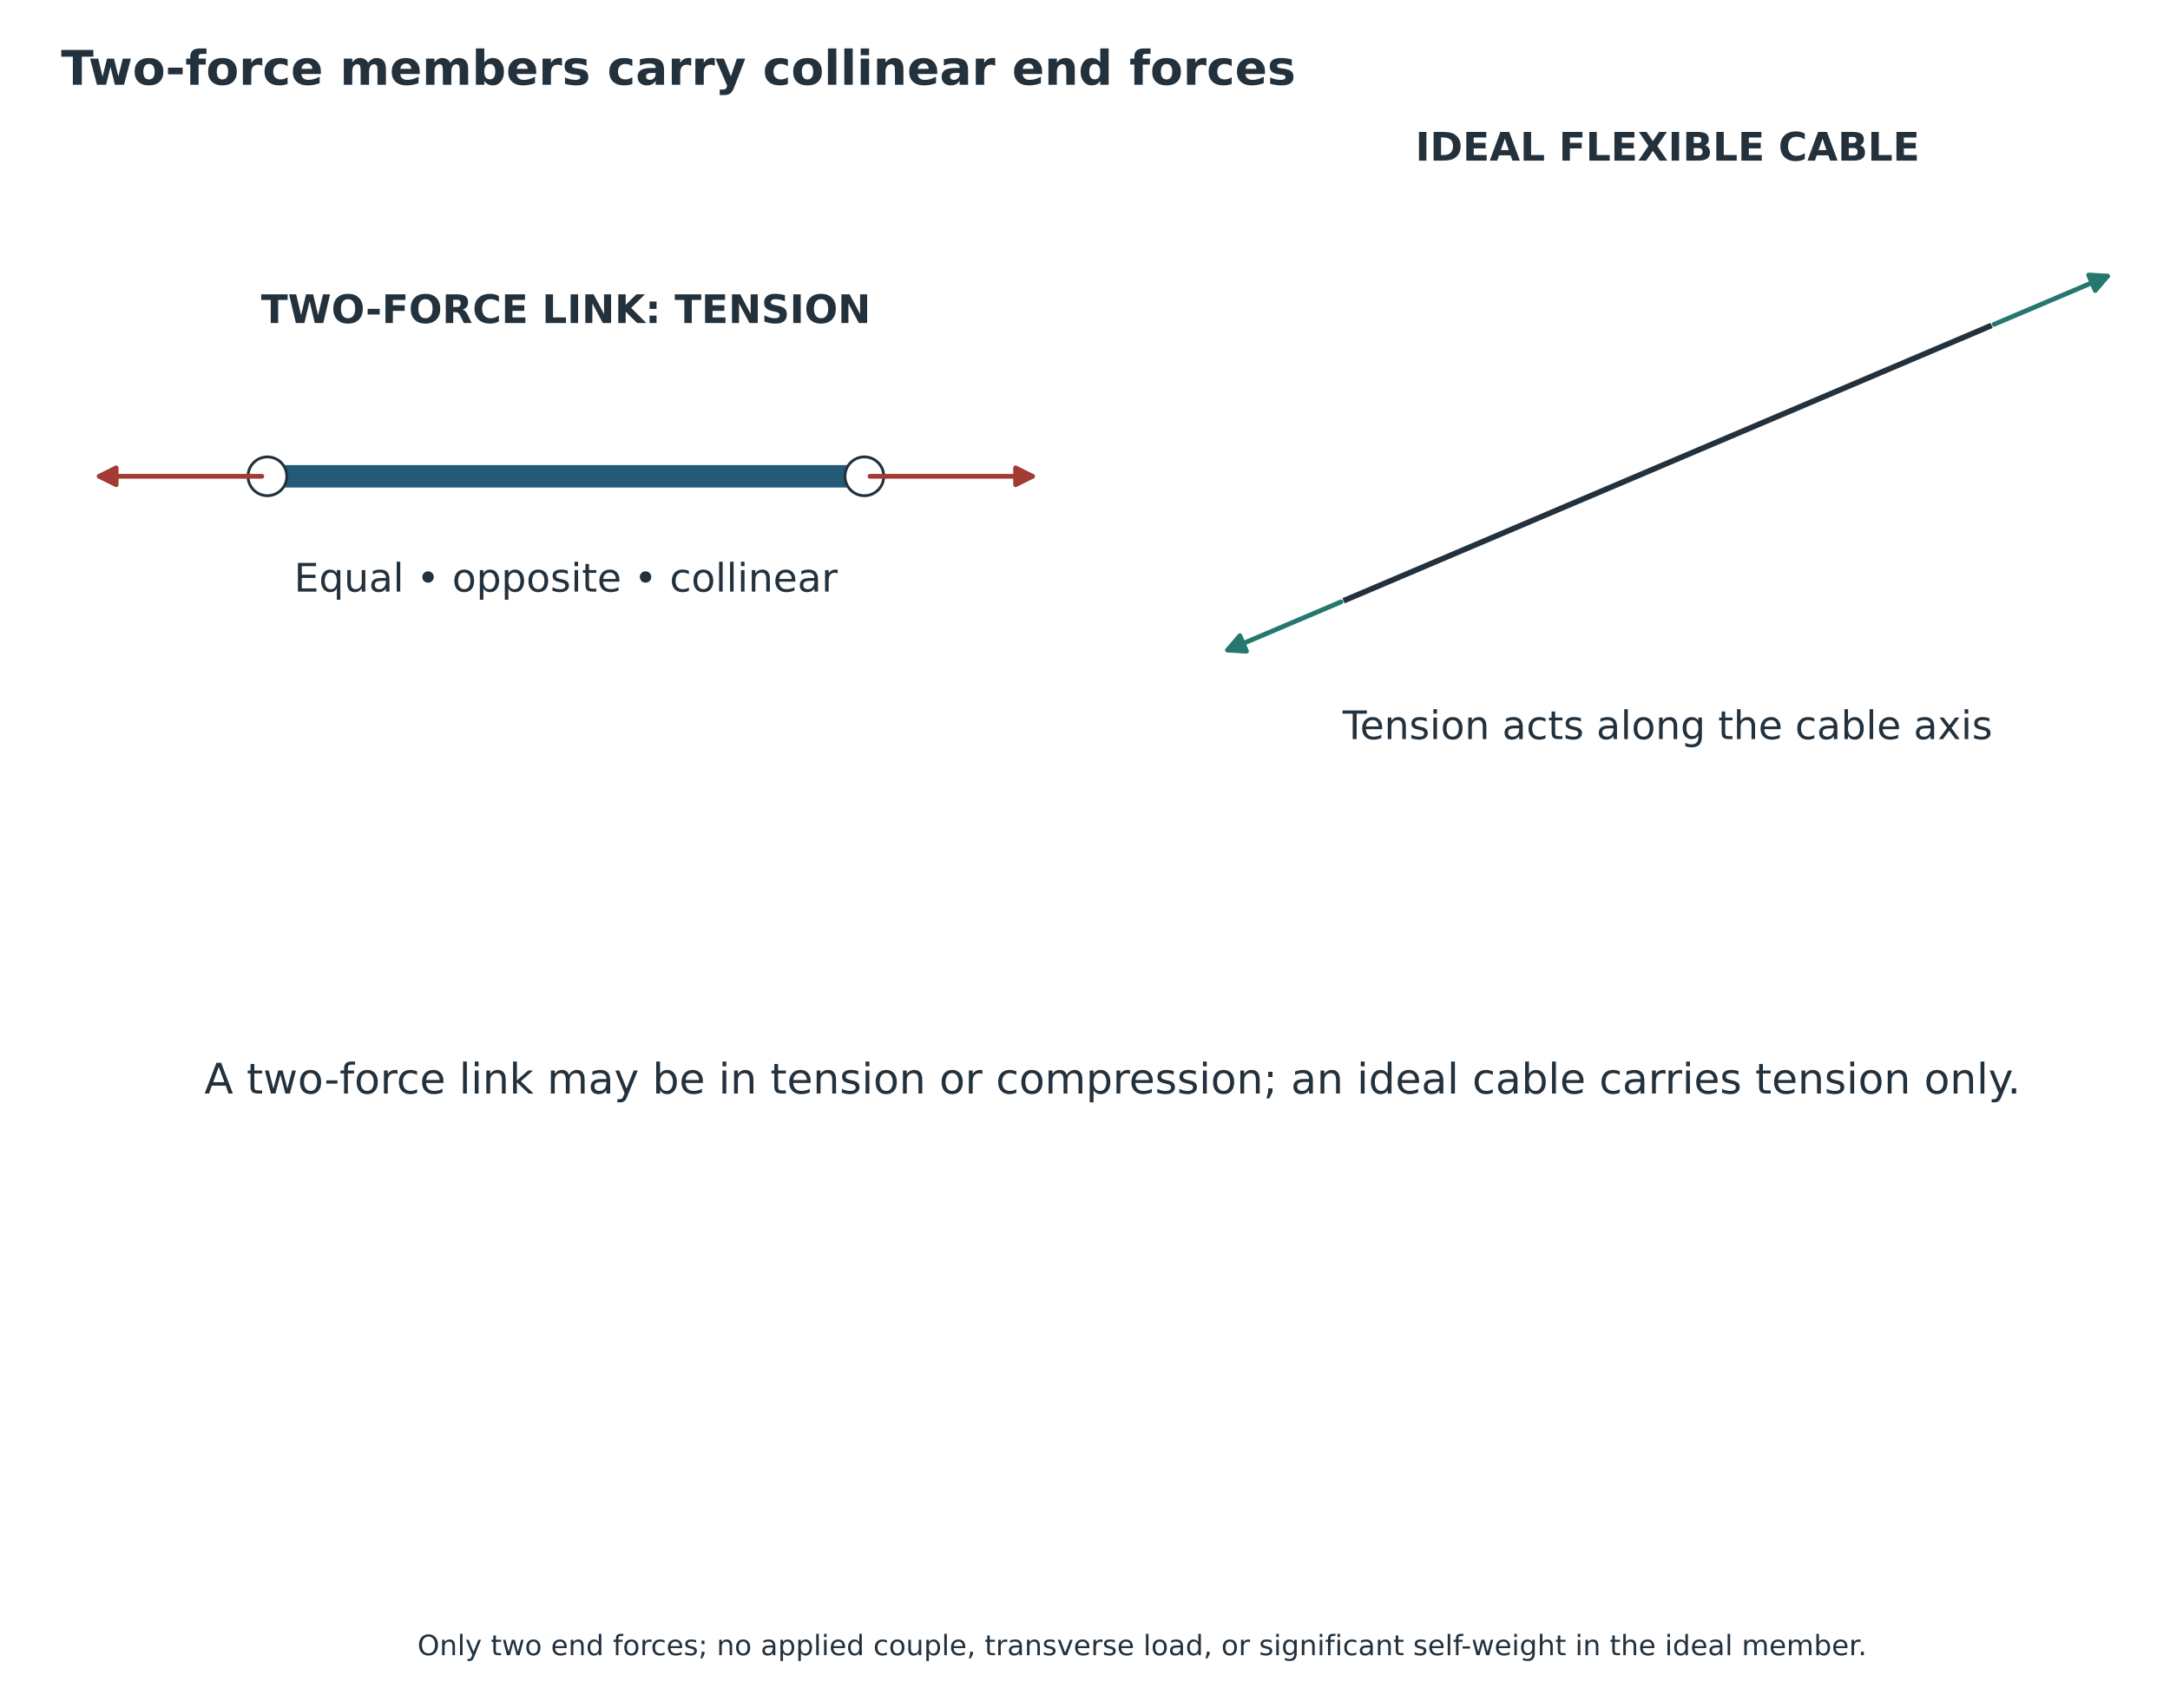
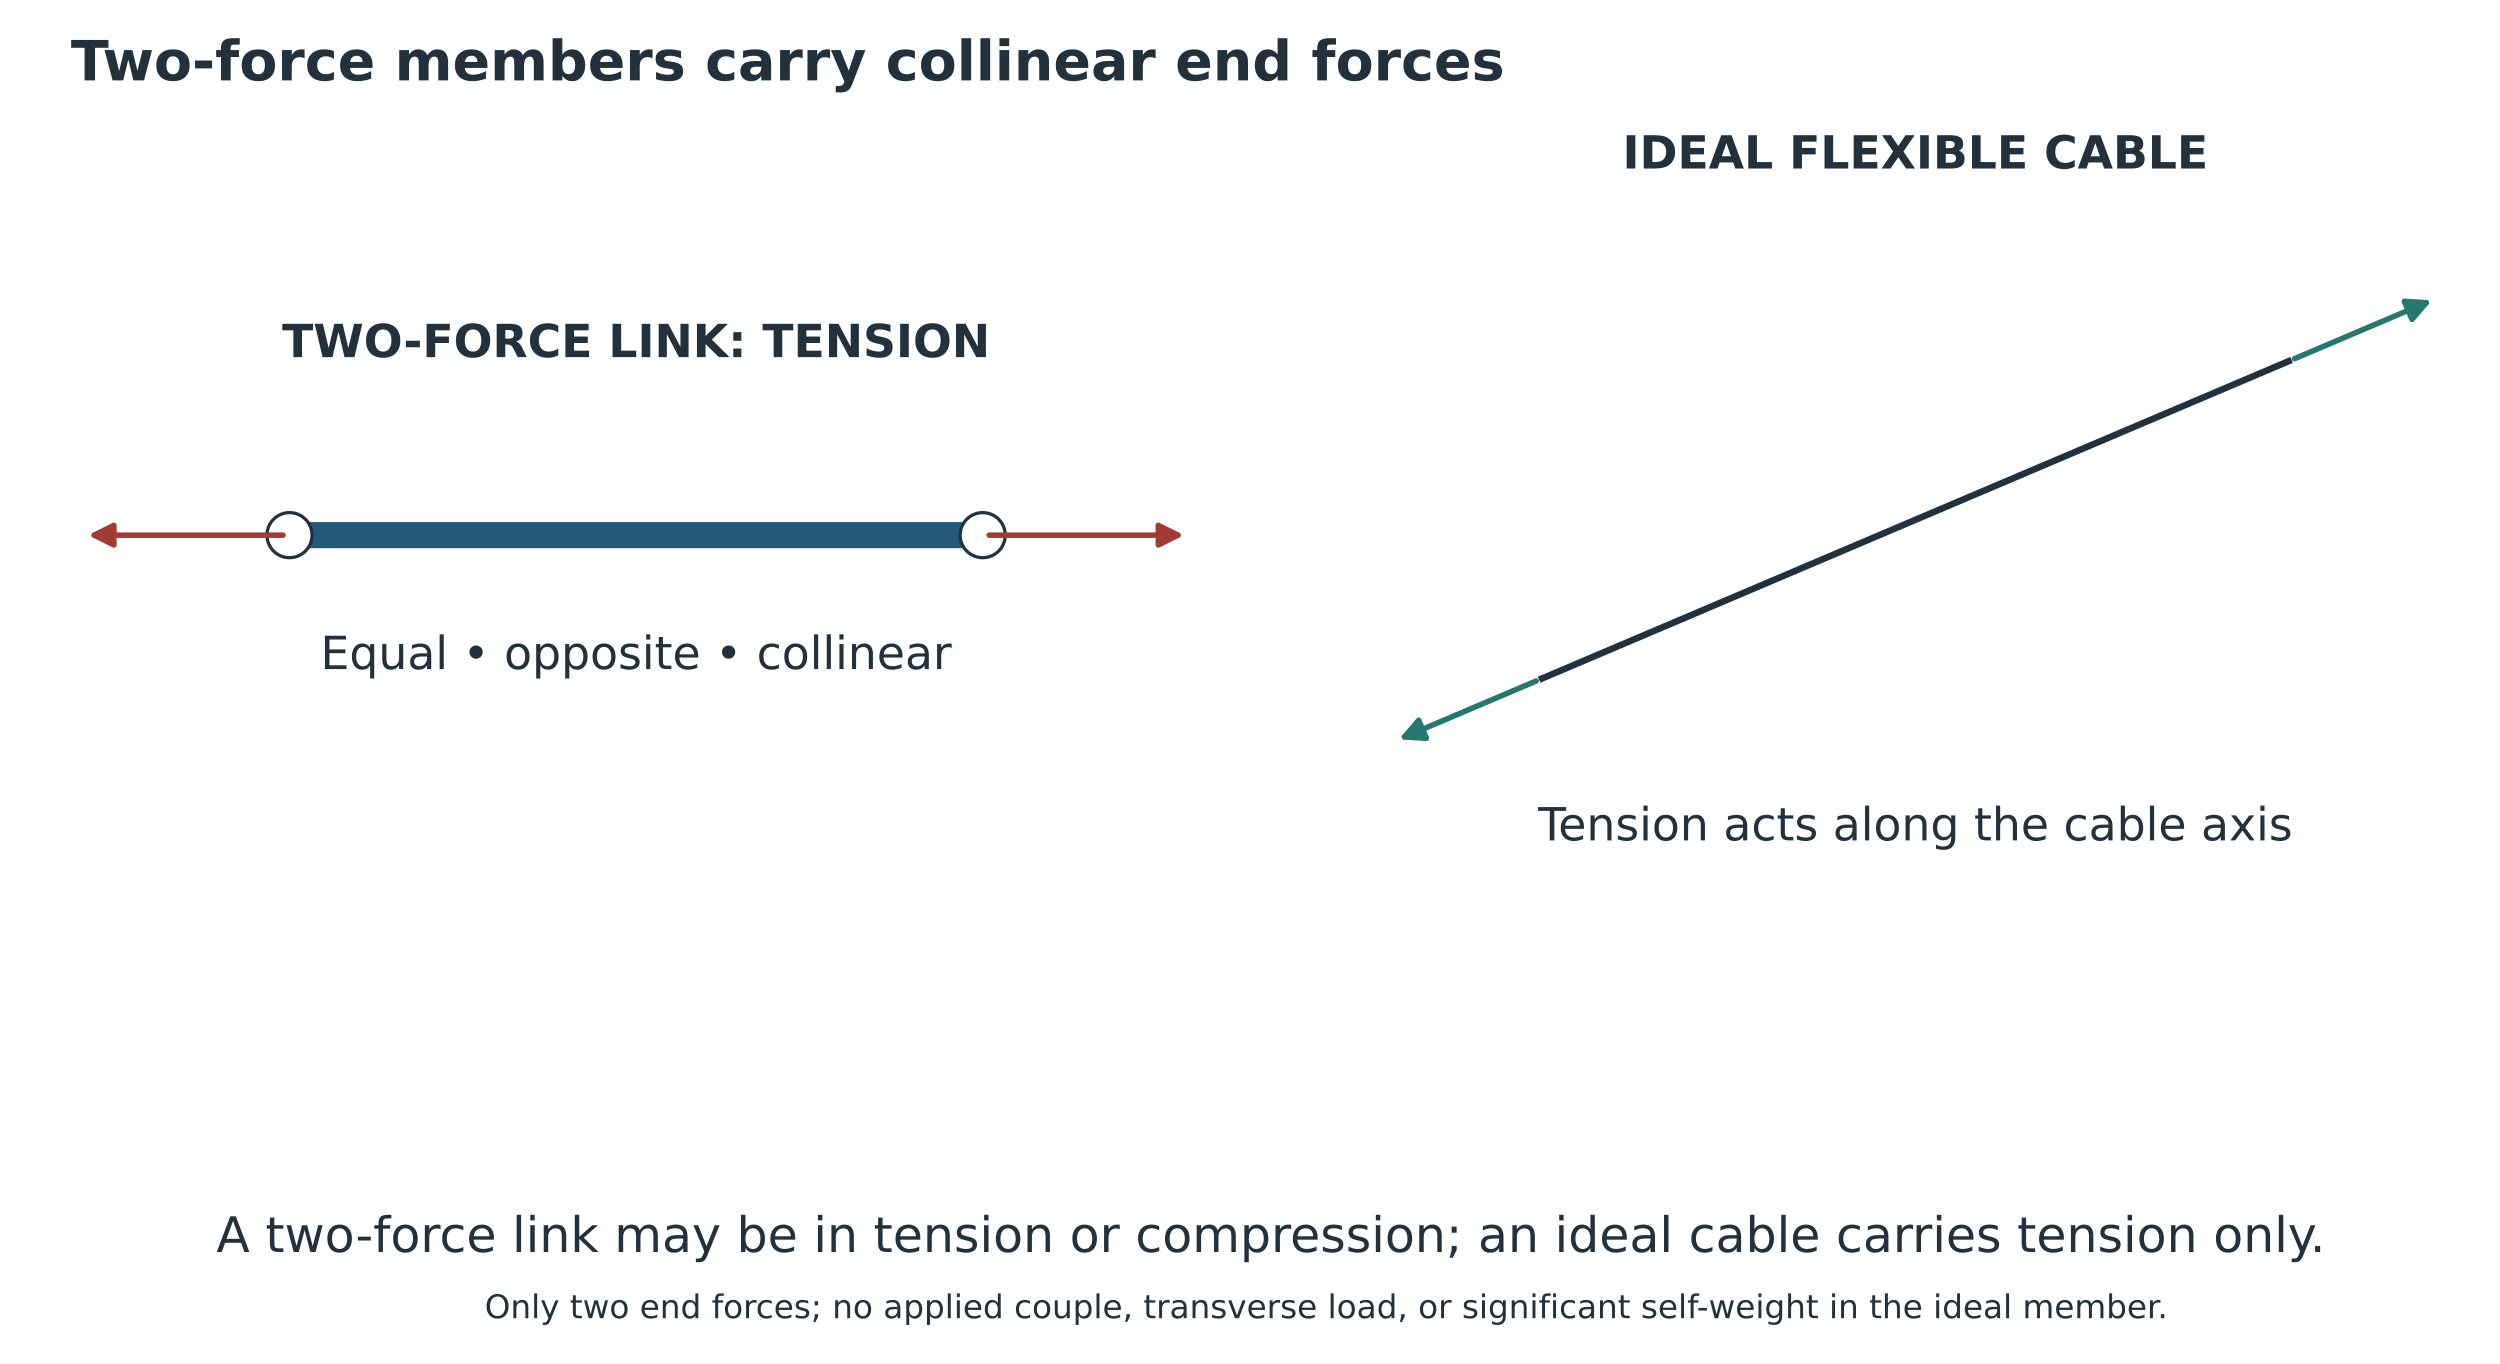
- <svg xmlns="http://www.w3.org/2000/svg" width="771.725pt" height="607.323pt" viewBox="25.811 5.499 771.725 607.323" version="1.1">
+ <svg xmlns="http://www.w3.org/2000/svg" width="765.661pt" height="417.741pt" viewBox="25.811 11.011 765.661 417.741" version="1.1">
  <defs>
    <style type="text/css">*{stroke-linejoin: round; stroke-linecap: butt}</style>
  </defs>
  <g id="figure_1">
    <g id="patch_1">
      <path d="M 0 648  L 864 648  L 864 0  L 0 0  z " style="fill: #ffffff" />
    </g>
-     <g id="axes_1" transform="translate(-13.7808 0) translate(3.24 -107.28)">
+     <g id="axes_1" transform="translate(-6.43104 0) translate(-13.7808 0) translate(3.24 -107.28)">
      <g id="text_1">
        <text style="font-size: 15px; font-family: 'DejaVu Sans'; text-anchor: middle; fill: #23313d" x="432" y="501.738" transform="rotate(-0 432 501.7383)">A two-force link may be in tension or compression; an ideal cable carries tension only.</text>
      </g>
    </g>
-     <g id="axes_2" transform="translate(-13.7808 0) translate(3.24 -107.28)">
+     <g id="axes_2" transform="translate(-6.43104 0) translate(-13.7808 0) translate(3.24 -107.28)">
      <g id="line2d_1">
        <path d="M 131.451 282.189  L 343.749 282.189  " clip-path="url(#peb250ef49d)" style="fill: none; stroke: #235a78; stroke-width: 8; stroke-linecap: round" />
      </g>
      <g id="text_2">
        <text style="font-weight: 700; font-size: 14px; font-family: 'DejaVu Sans'; text-anchor: middle; fill: #23313d" x="237.6" y="227.67" transform="rotate(-0 237.6 227.67)">TWO-FORCE LINK: TENSION</text>
      </g>
      <g id="text_3">
        <text style="font-size: 14px; font-family: 'DejaVu Sans'; text-anchor: middle; fill: #23313d" x="237.6" y="323.204" transform="rotate(-0 237.6 323.2037)">Equal • opposite • collinear</text>
      </g>
      <g id="patch_2">
        <path d="M 131.451 289.088  C 133.281 289.088 135.036 288.361 136.33 287.067  C 137.624 285.773 138.351 284.018 138.351 282.189  C 138.351 280.359 137.624 278.604 136.33 277.31  C 135.036 276.016 133.281 275.289 131.451 275.289  C 129.622 275.289 127.867 276.016 126.573 277.31  C 125.279 278.604 124.552 280.359 124.552 282.189  C 124.552 284.018 125.279 285.773 126.573 287.067  C 127.867 288.361 129.622 289.088 131.451 289.088  z " clip-path="url(#peb250ef49d)" style="fill: #ffffff; stroke: #23313d; stroke-linejoin: miter" />
      </g>
      <g id="patch_3">
        <path d="M 343.749 289.088  C 345.578 289.088 347.333 288.361 348.627 287.067  C 349.921 285.773 350.648 284.018 350.648 282.189  C 350.648 280.359 349.921 278.604 348.627 277.31  C 347.333 276.016 345.578 275.289 343.749 275.289  C 341.919 275.289 340.164 276.016 338.87 277.31  C 337.576 278.604 336.849 280.359 336.849 282.189  C 336.849 284.018 337.576 285.773 338.87 287.067  C 340.164 288.361 341.919 289.088 343.749 289.088  z " clip-path="url(#peb250ef49d)" style="fill: #ffffff; stroke: #23313d; stroke-linejoin: miter" />
      </g>
      <g id="patch_4">
        <path d="M 129.449 282.189  Q 99.606 282.189 71.662 282.189  " clip-path="url(#peb250ef49d)" style="fill: none; stroke: #a23b34; stroke-width: 1.7; stroke-linecap: round" />
        <path d="M 77.662 285.189  L 71.662 282.189  L 77.662 279.189  z " clip-path="url(#peb250ef49d)" style="fill: #a23b34; stroke: #a23b34; stroke-width: 1.7; stroke-linecap: round" />
      </g>
      <g id="patch_5">
        <path d="M 345.751 282.189  Q 375.594 282.189 403.538 282.189  " clip-path="url(#peb250ef49d)" style="fill: none; stroke: #a23b34; stroke-width: 1.7; stroke-linecap: round" />
        <path d="M 397.538 279.189  L 403.538 282.189  L 397.538 285.189  z " clip-path="url(#peb250ef49d)" style="fill: #a23b34; stroke: #a23b34; stroke-width: 1.7; stroke-linecap: round" />
      </g>
    </g>
-     <g id="axes_3" transform="translate(-13.7808 0) translate(3.24 -107.28)">
+     <g id="axes_3" transform="translate(-6.43104 0) translate(-13.7808 0) translate(3.24 -107.28)">
      <g id="line2d_2">
        <path d="M 515.077 326.077  L 743.705 228.91  " clip-path="url(#p3f7b40a848)" style="fill: none; stroke: #23313d; stroke-width: 2; stroke-linecap: square" />
      </g>
      <g id="text_4">
        <text style="font-weight: 700; font-size: 14px; font-family: 'DejaVu Sans'; text-anchor: middle; fill: #23313d" x="629.391" y="169.901" transform="rotate(-0 629.3908 169.9007)">IDEAL FLEXIBLE CABLE</text>
      </g>
      <g id="text_5">
        <text style="font-size: 14px; font-family: 'DejaVu Sans'; text-anchor: middle; fill: #23313d" x="629.391" y="375.666" transform="rotate(-0 629.3908 375.6656)">Tension acts along the cable axis</text>
      </g>
      <g id="patch_6">
        <path d="M 513.238 326.859  Q 492.215 335.793 472.941 343.985  " clip-path="url(#p3f7b40a848)" style="fill: none; stroke: #26776f; stroke-width: 1.7; stroke-linecap: round" />
        <path d="M 479.636 344.399  L 472.941 343.985  L 477.289 338.877  z " clip-path="url(#p3f7b40a848)" style="fill: #26776f; stroke: #26776f; stroke-width: 1.7; stroke-linecap: round" />
      </g>
      <g id="patch_7">
        <path d="M 745.544 228.129  Q 766.567 219.194 785.841 211.002  " clip-path="url(#p3f7b40a848)" style="fill: none; stroke: #26776f; stroke-width: 1.7; stroke-linecap: round" />
        <path d="M 779.145 210.588  L 785.841 211.002  L 781.492 216.11  z " clip-path="url(#p3f7b40a848)" style="fill: #26776f; stroke: #26776f; stroke-width: 1.7; stroke-linecap: round" />
      </g>
    </g>
    <g id="text_6">
      <text style="font-weight: 700; font-size: 17px; font-family: 'DejaVu Sans'; text-anchor: start; fill: #23313d" x="47.52" y="35.64" transform="rotate(-0 47.52 35.64)">Two-force members carry collinear end forces</text>
    </g>
-     <g id="text_8">
+     <g id="text_8" transform="translate(0 -179.4949)">
      <text style="font-size: 10px; font-family: 'DejaVu Sans'; text-anchor: middle; fill: #23313d" x="432" y="594.216" transform="rotate(-0 432 594.216)">Only two end forces; no applied couple, transverse load, or significant self-weight in the ideal member.</text>
    </g>
  </g>
  <defs>
    <clipPath id="peb250ef49d">
      <rect x="51.84" y="176.04" width="371.52" height="185.76" />
    </clipPath>
    <clipPath id="p3f7b40a848">
      <rect x="457.92" y="154.606" width="371.52" height="228.628" />
    </clipPath>
  </defs>
</svg>
